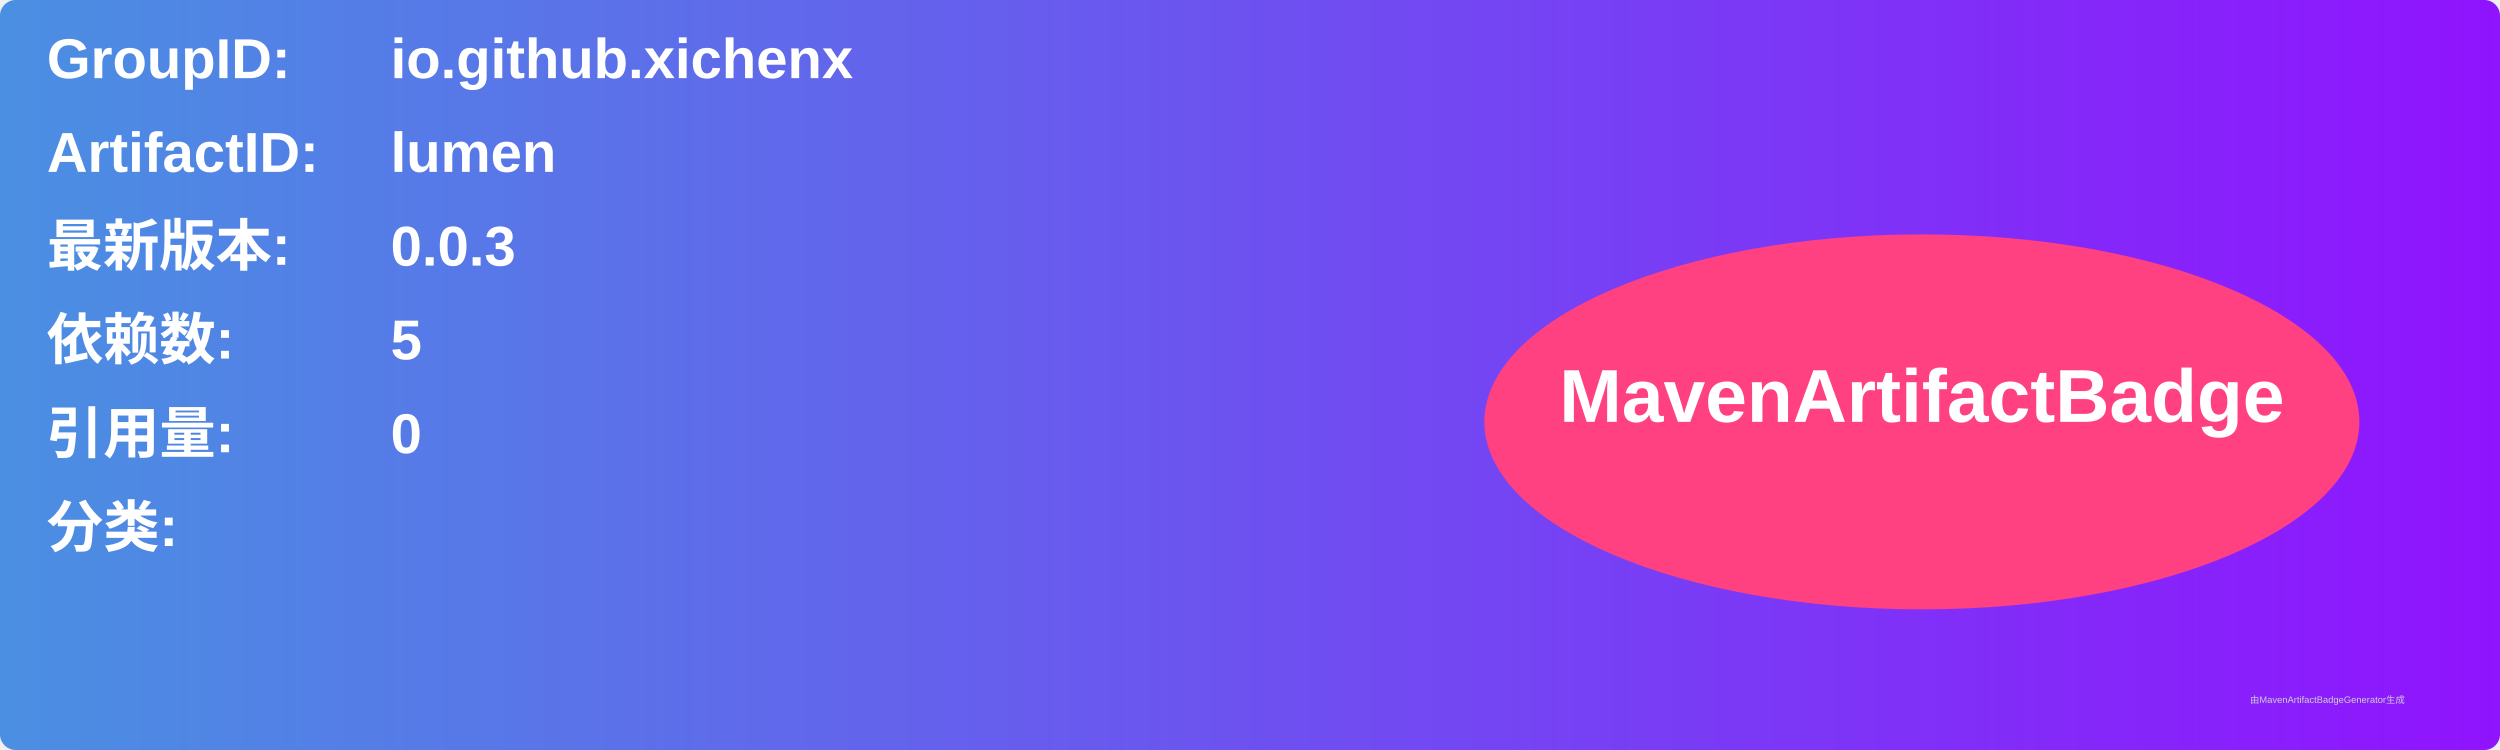
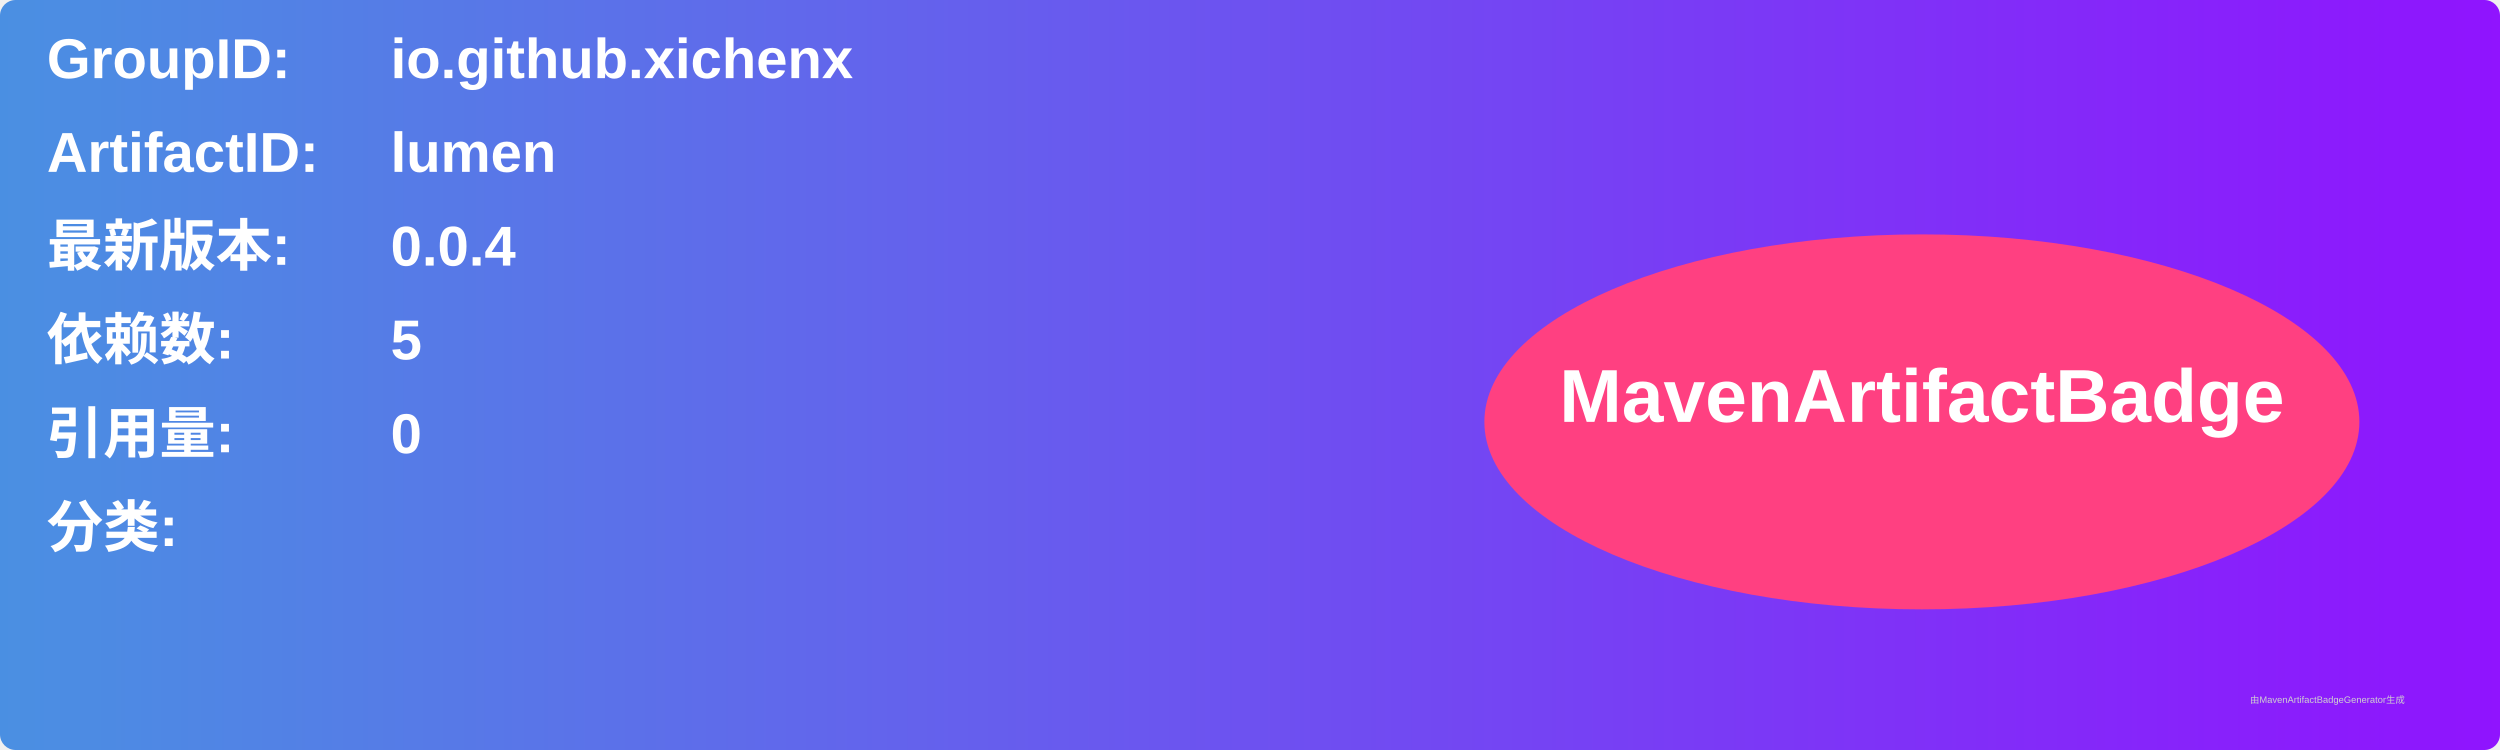
<svg xmlns="http://www.w3.org/2000/svg" width="800" height="240" viewBox="0 0 800 240">
  <linearGradient id="grad" x1="0%" y1="0%" x2="100%" y2="0%">
    <stop offset="0%" stop-color="#4a90e2" />
    <stop offset="100%" stop-color="#9013fe" />
  </linearGradient>
  <rect width="100%" height="100%" rx="5" ry="5" fill="url(#grad)" />
  <g transform="translate(15, 15)">
    <text x="0" y="10" font-family="Arial" font-size="18" fill="white" font-weight="bold" width="260">GroupID:</text>
    <text x="110" y="10" font-family="Arial" font-size="18" fill="white" font-weight="bold" width="460">io.github.xichenx</text>
    <text x="0" y="40" font-family="Arial" font-size="18" fill="white" font-weight="bold" width="260">ArtifactID:</text>
    <text x="110" y="40" font-family="Arial" font-size="18" fill="white" font-weight="bold" width="460">lumen</text>
    <text x="0" y="70" font-family="Arial" font-size="18" fill="white" font-weight="bold">最新版本:</text>
    <text x="110" y="70" font-family="Arial" font-size="18" fill="white" font-weight="bold">
-       <tspan font-weight="bold">0.0.3</tspan>
+       <tspan font-weight="bold">0.0.4</tspan>
    </text>
    <text x="0" y="100" font-family="Arial" font-size="18" fill="white" font-weight="bold">依赖数: </text>
    <text x="110" y="100" font-family="Arial" font-size="18" fill="white">
      <tspan font-weight="bold">5</tspan>
    </text>
    <text x="0" y="130" font-family="Arial" font-size="18" fill="white" font-weight="bold">引用量: </text>
    <text x="110" y="130" font-family="Arial" font-size="18" fill="white">
      <tspan font-weight="bold">0</tspan>
    </text>
    <text x="0" y="160" font-family="Arial" font-size="18" fill="white" font-weight="bold">分类:</text>
    <text x="10" y="190" font-family="Arial" font-size="10" fill="white">
      <tspan font-weight="bold" />
    </text>
    <ellipse cx="600" cy="120" rx="140" ry="60" fill="#ff4081" />
    <text x="600" y="120" text-anchor="middle" font-family="Arial" font-size="24" fill="white" font-weight="bold">MavenArtifactBadge</text>
  </g>
  <text x="720" y="225" font-family="Arial" font-size="3" fill="#d0d0d0">由MavenArtifactBadgeGenerator生成</text>
</svg>
